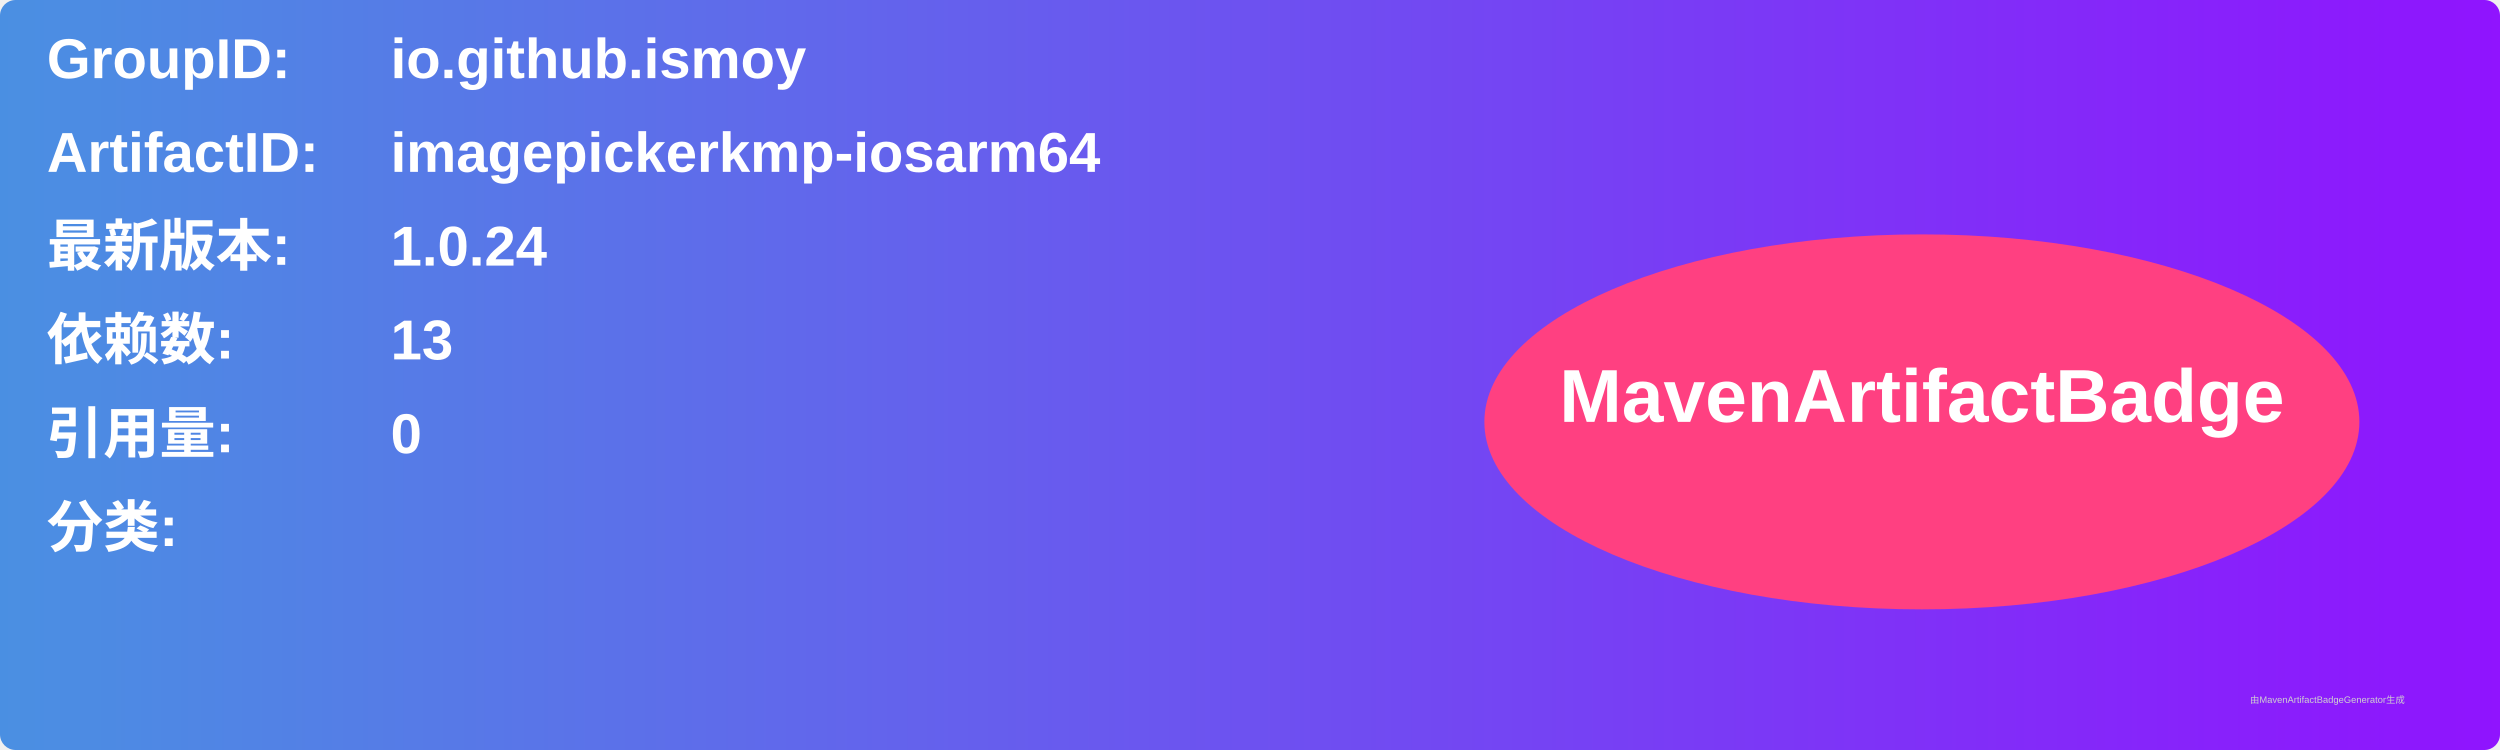
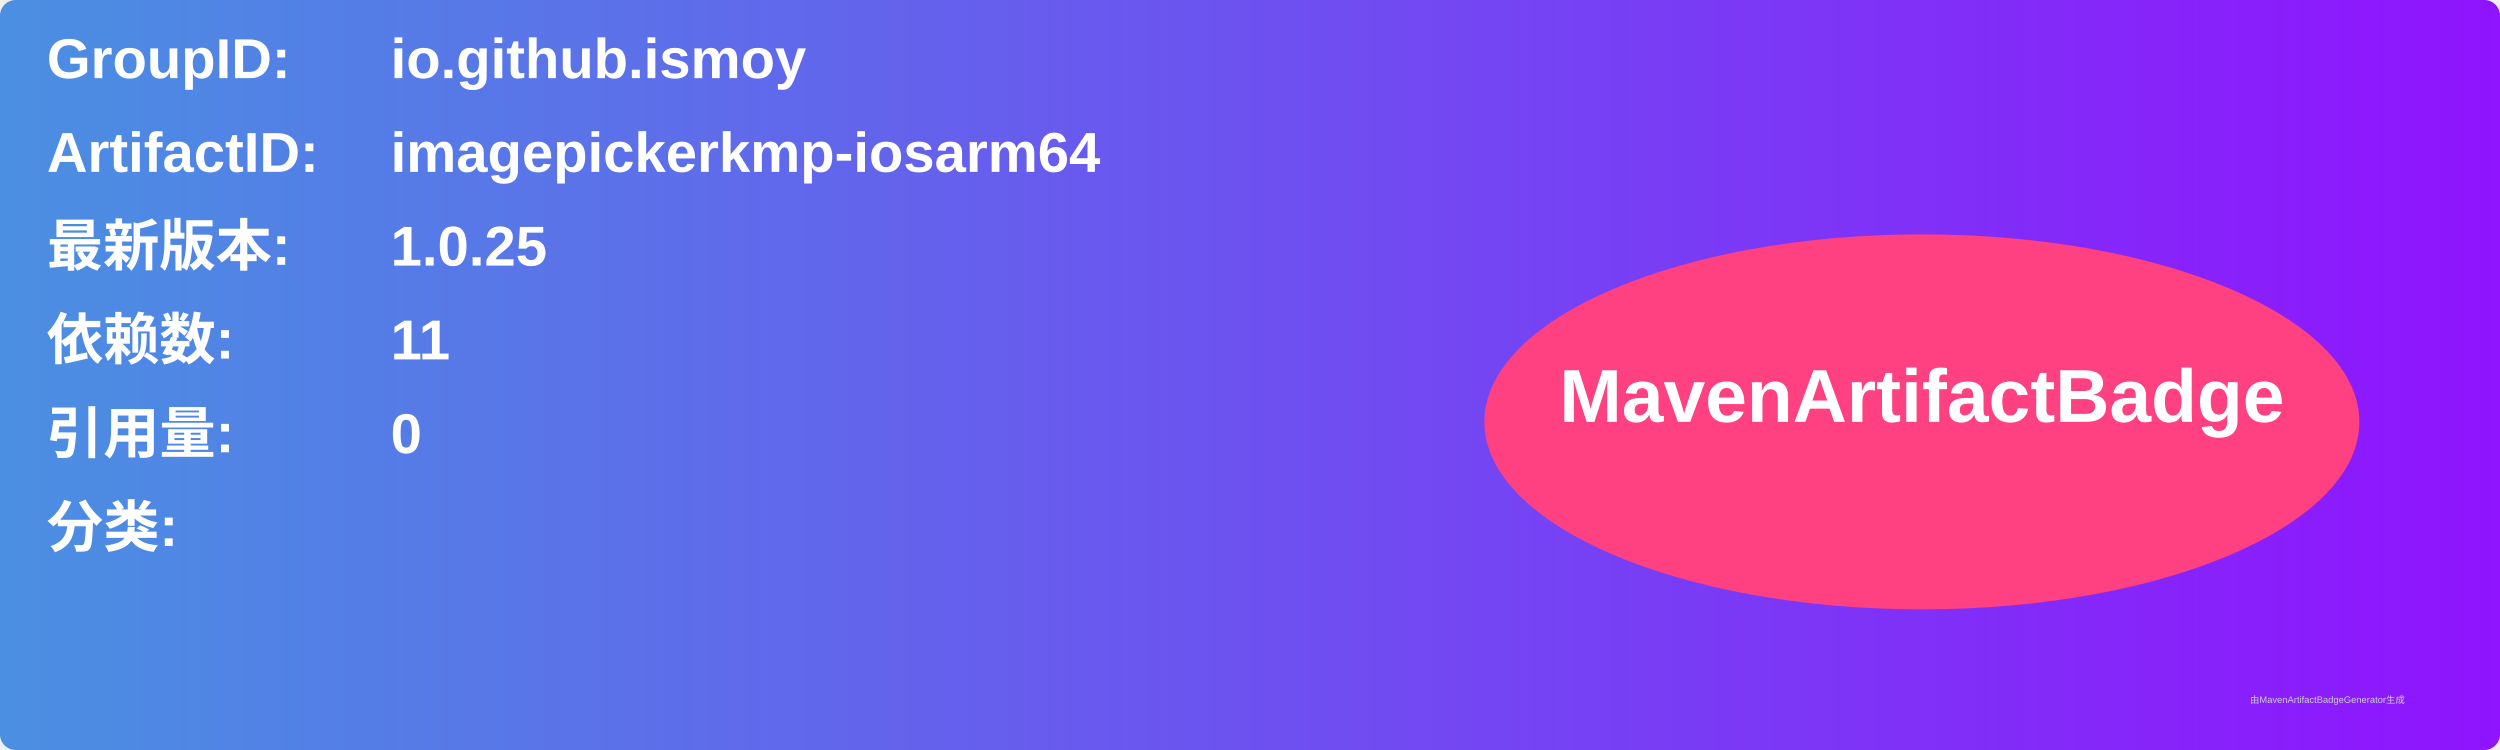
<svg xmlns="http://www.w3.org/2000/svg" width="800" height="240" viewBox="0 0 800 240">
  <linearGradient id="grad" x1="0%" y1="0%" x2="100%" y2="0%">
    <stop offset="0%" stop-color="#4a90e2" />
    <stop offset="100%" stop-color="#9013fe" />
  </linearGradient>
  <rect width="100%" height="100%" rx="5" ry="5" fill="url(#grad)" />
  <g transform="translate(15, 15)">
    <text x="0" y="10" font-family="Arial" font-size="18" fill="white" font-weight="bold" width="260">GroupID:</text>
    <text x="110" y="10" font-family="Arial" font-size="18" fill="white" font-weight="bold" width="460">io.github.ismoy</text>
    <text x="0" y="40" font-family="Arial" font-size="18" fill="white" font-weight="bold" width="260">ArtifactID:</text>
    <text x="110" y="40" font-family="Arial" font-size="18" fill="white" font-weight="bold" width="460">imagepickerkmp-iosarm64</text>
    <text x="0" y="70" font-family="Arial" font-size="18" fill="white" font-weight="bold">最新版本:</text>
    <text x="110" y="70" font-family="Arial" font-size="18" fill="white" font-weight="bold">
-       <tspan font-weight="bold">1.0.24</tspan>
+       <tspan font-weight="bold">1.0.25</tspan>
    </text>
    <text x="0" y="100" font-family="Arial" font-size="18" fill="white" font-weight="bold">依赖数: </text>
    <text x="110" y="100" font-family="Arial" font-size="18" fill="white">
-       <tspan font-weight="bold">13</tspan>
+       <tspan font-weight="bold">11</tspan>
    </text>
    <text x="0" y="130" font-family="Arial" font-size="18" fill="white" font-weight="bold">引用量: </text>
    <text x="110" y="130" font-family="Arial" font-size="18" fill="white">
      <tspan font-weight="bold">0</tspan>
    </text>
    <text x="0" y="160" font-family="Arial" font-size="18" fill="white" font-weight="bold">分类:</text>
    <text x="10" y="190" font-family="Arial" font-size="10" fill="white">
      <tspan font-weight="bold" />
    </text>
    <ellipse cx="600" cy="120" rx="140" ry="60" fill="#ff4081" />
    <text x="600" y="120" text-anchor="middle" font-family="Arial" font-size="24" fill="white" font-weight="bold">MavenArtifactBadge</text>
  </g>
  <text x="720" y="225" font-family="Arial" font-size="3" fill="#d0d0d0">由MavenArtifactBadgeGenerator生成</text>
</svg>
